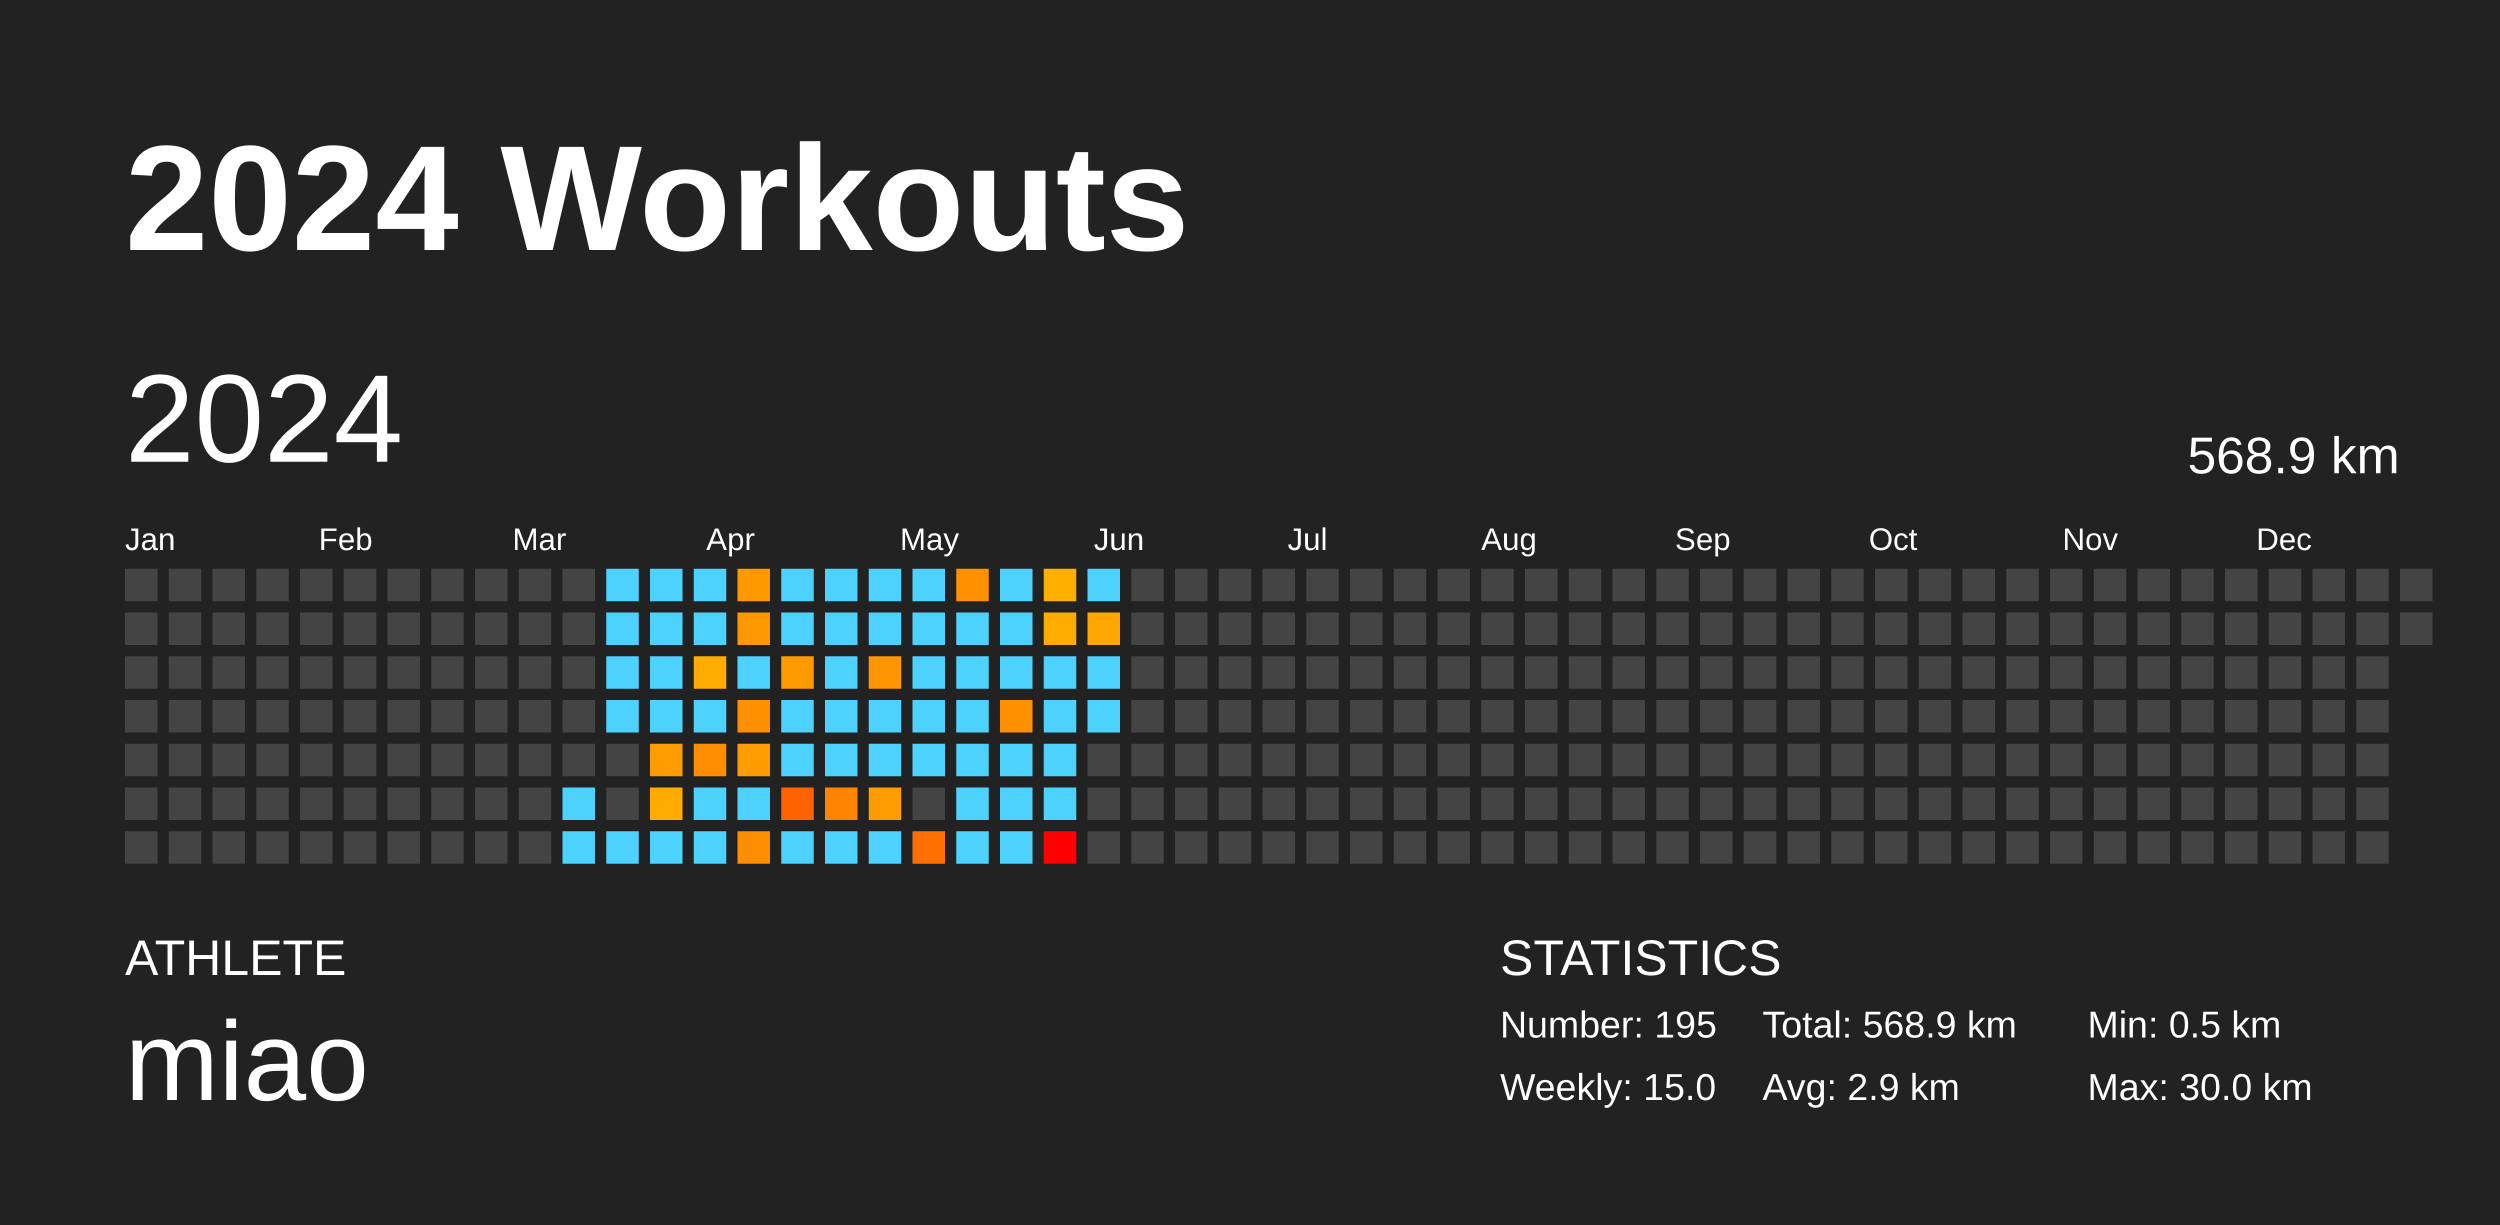
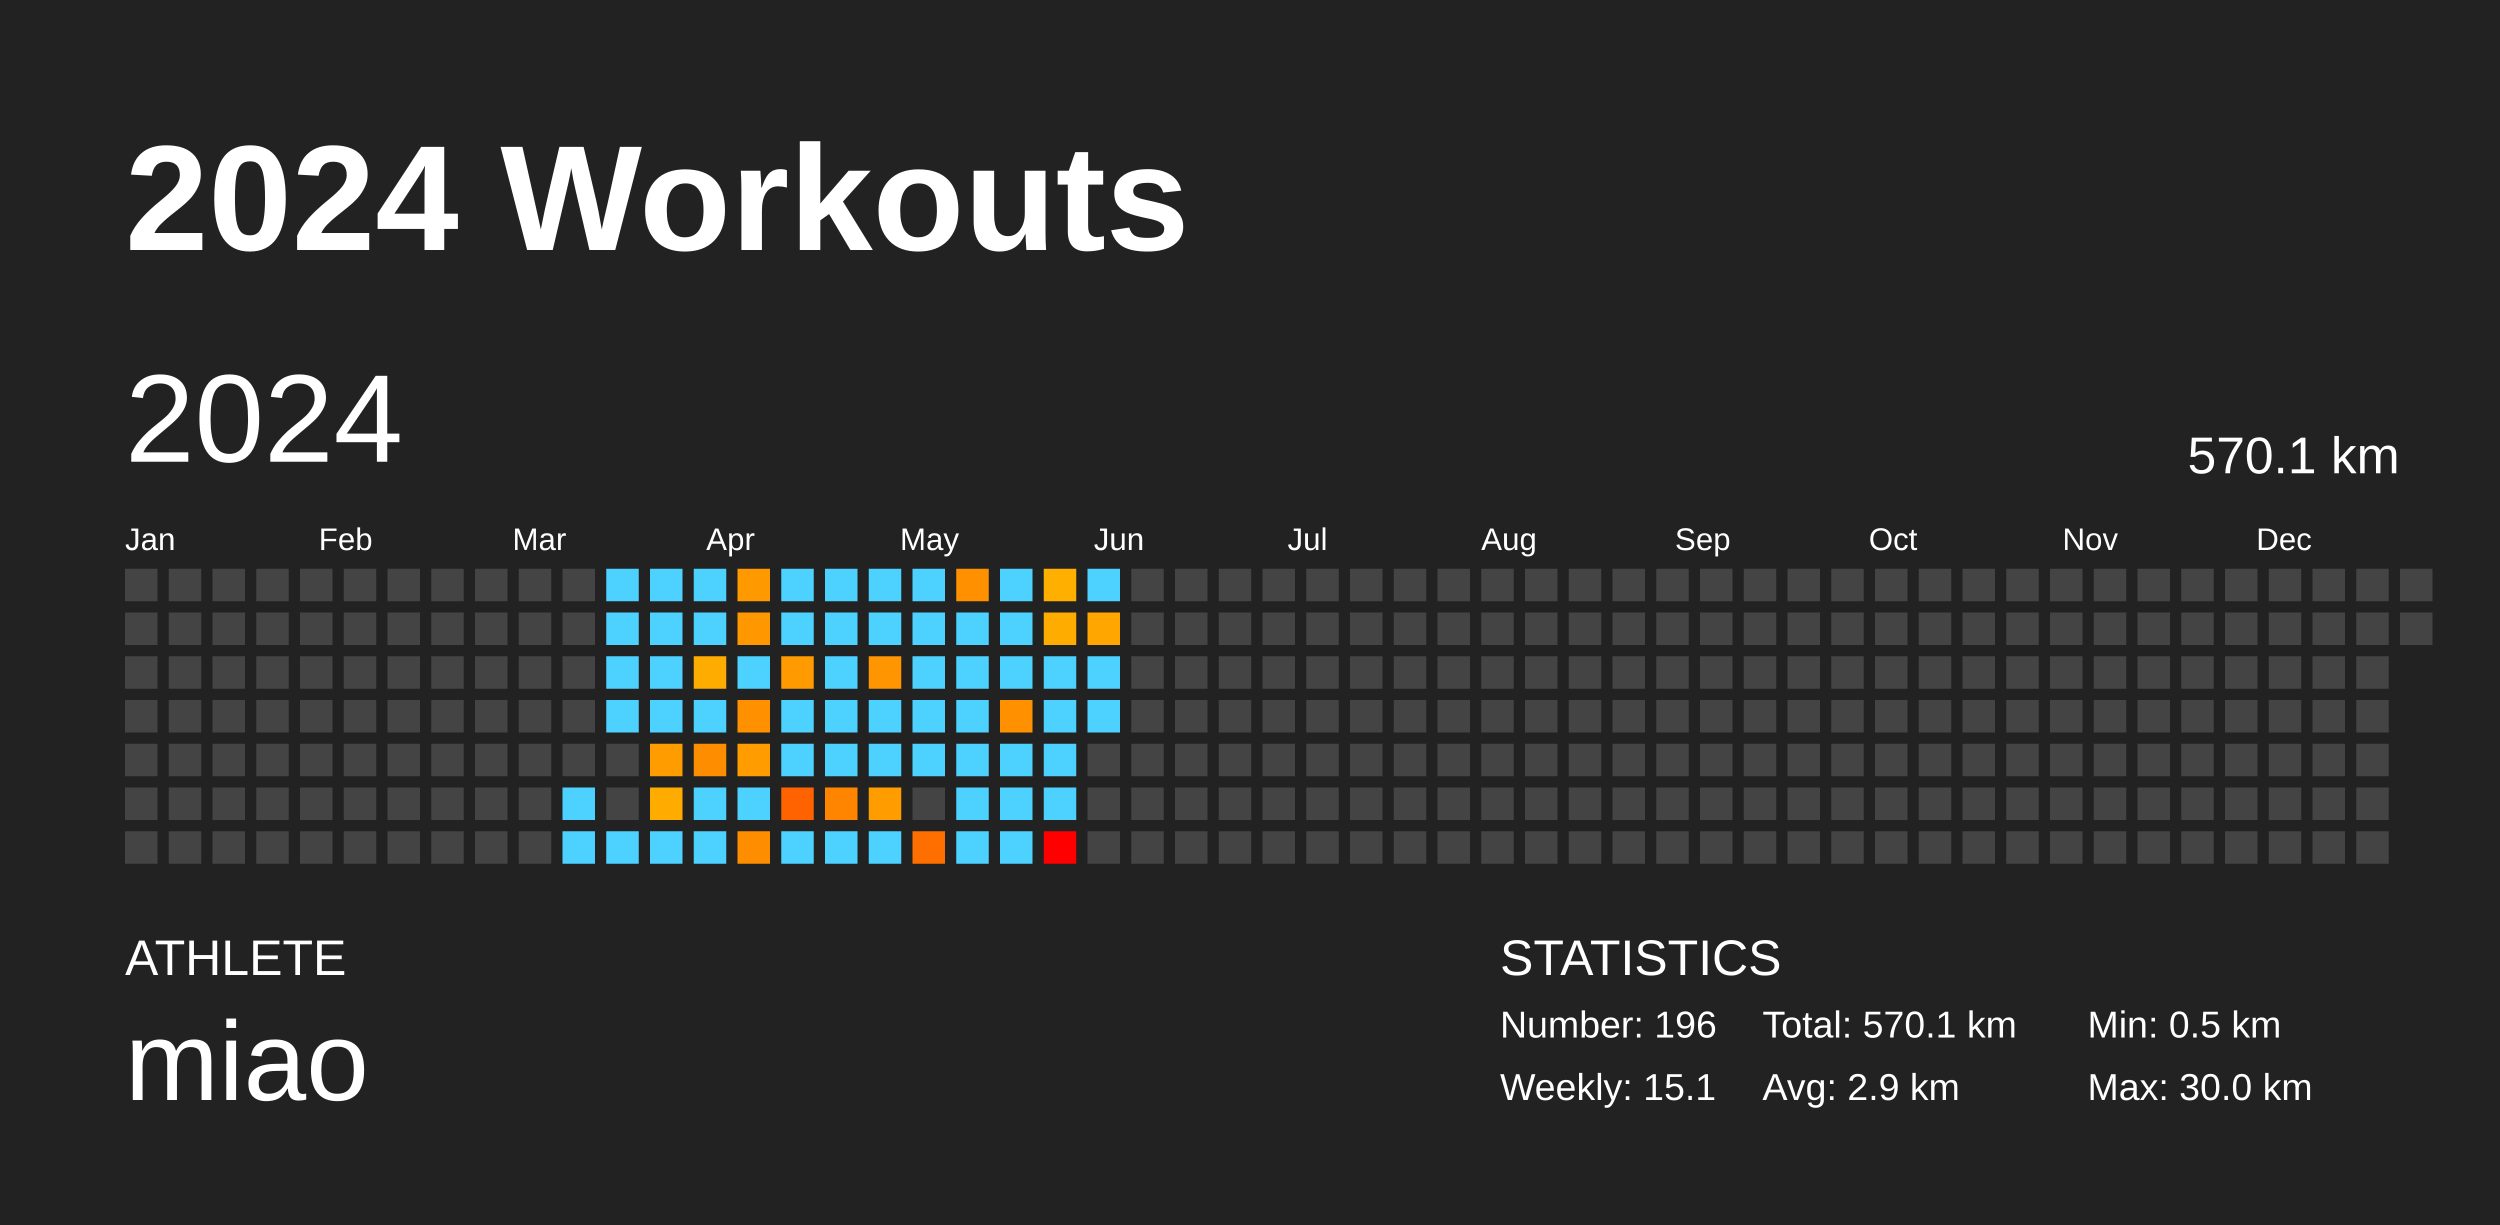
<svg xmlns="http://www.w3.org/2000/svg" baseProfile="full" height="98mm" version="1.1" viewBox="0,0,200,98" width="200mm">
  <defs />
  <rect fill="#222222" height="98" width="200" x="0" y="0" />
  <text fill="#FFFFFF" style="font-size:12px; font-family:Arial; font-weight:bold;" x="10" y="20">2024 Workouts</text>
  <text fill="#FFFFFF" style="font-size:4px; font-family:Arial" x="10" y="78">ATHLETE</text>
  <text fill="#FFFFFF" style="font-size:9px; font-family:Arial" x="10" y="88">miao</text>
  <text fill="#FFFFFF" style="font-size:4px; font-family:Arial" x="120" y="78">STATISTICS</text>
-   <text fill="#FFFFFF" style="font-size:3px; font-family:Arial" x="120" y="83">Number: 195</text>
-   <text fill="#FFFFFF" style="font-size:3px; font-family:Arial" x="120" y="88">Weekly: 15.0</text>
-   <text fill="#FFFFFF" style="font-size:3px; font-family:Arial" x="141" y="83">Total: 568.9 km</text>
+   <text fill="#FFFFFF" style="font-size:3px; font-family:Arial" x="120" y="83">Number: 196</text>
+   <text fill="#FFFFFF" style="font-size:3px; font-family:Arial" x="120" y="88">Weekly: 15.1</text>
+   <text fill="#FFFFFF" style="font-size:3px; font-family:Arial" x="141" y="83">Total: 570.1 km</text>
  <text fill="#FFFFFF" style="font-size:3px; font-family:Arial" x="141" y="88">Avg: 2.9 km</text>
  <text fill="#FFFFFF" style="font-size:3px; font-family:Arial" x="167" y="83">Min: 0.5 km</text>
  <text fill="#FFFFFF" style="font-size:3px; font-family:Arial" x="167" y="88">Max: 30.0 km</text>
  <text dominant-baseline="hanging" fill="#FFFFFF" style="font-size:10.0px; font-family:Arial;" x="10" y="30">2024</text>
-   <text dominant-baseline="hanging" fill="#FFFFFF" style="font-size:4.125px; font-family:Arial;" x="175" y="35">568.9 km</text>
+   <text dominant-baseline="hanging" fill="#FFFFFF" style="font-size:4.125px; font-family:Arial;" x="175" y="35">570.1 km</text>
  <text fill="#FFFFFF" style="font-size:2.5px; font-family:Arial" x="10.0" y="44">Jan</text>
  <text fill="#FFFFFF" style="font-size:2.5px; font-family:Arial" x="25.5" y="44">Feb</text>
  <text fill="#FFFFFF" style="font-size:2.5px; font-family:Arial" x="41.0" y="44">Mar</text>
  <text fill="#FFFFFF" style="font-size:2.5px; font-family:Arial" x="56.5" y="44">Apr</text>
  <text fill="#FFFFFF" style="font-size:2.5px; font-family:Arial" x="72.0" y="44">May</text>
  <text fill="#FFFFFF" style="font-size:2.5px; font-family:Arial" x="87.5" y="44">Jun</text>
  <text fill="#FFFFFF" style="font-size:2.5px; font-family:Arial" x="103.0" y="44">Jul</text>
  <text fill="#FFFFFF" style="font-size:2.5px; font-family:Arial" x="118.5" y="44">Aug</text>
  <text fill="#FFFFFF" style="font-size:2.5px; font-family:Arial" x="134.0" y="44">Sep</text>
  <text fill="#FFFFFF" style="font-size:2.5px; font-family:Arial" x="149.5" y="44">Oct</text>
  <text fill="#FFFFFF" style="font-size:2.5px; font-family:Arial" x="165.0" y="44">Nov</text>
  <text fill="#FFFFFF" style="font-size:2.5px; font-family:Arial" x="180.5" y="44">Dec</text>
  <rect fill="#444444" height="2.6" width="2.6" x="10.0" y="45.5" />
  <rect fill="#444444" height="2.6" width="2.6" x="10.0" y="49.0" />
  <rect fill="#444444" height="2.6" width="2.6" x="10.0" y="52.5" />
  <rect fill="#444444" height="2.6" width="2.6" x="10.0" y="56.0" />
  <rect fill="#444444" height="2.6" width="2.6" x="10.0" y="59.5" />
  <rect fill="#444444" height="2.6" width="2.6" x="10.0" y="63.0" />
  <rect fill="#444444" height="2.6" width="2.6" x="10.0" y="66.5" />
  <rect fill="#444444" height="2.6" width="2.6" x="13.5" y="45.5" />
  <rect fill="#444444" height="2.6" width="2.6" x="13.5" y="49.0" />
  <rect fill="#444444" height="2.6" width="2.6" x="13.5" y="52.5" />
  <rect fill="#444444" height="2.6" width="2.6" x="13.5" y="56.0" />
  <rect fill="#444444" height="2.6" width="2.6" x="13.5" y="59.5" />
  <rect fill="#444444" height="2.6" width="2.6" x="13.5" y="63.0" />
  <rect fill="#444444" height="2.6" width="2.6" x="13.5" y="66.5" />
  <rect fill="#444444" height="2.6" width="2.6" x="17.0" y="45.5" />
  <rect fill="#444444" height="2.6" width="2.6" x="17.0" y="49.0" />
  <rect fill="#444444" height="2.6" width="2.6" x="17.0" y="52.5" />
  <rect fill="#444444" height="2.6" width="2.6" x="17.0" y="56.0" />
  <rect fill="#444444" height="2.6" width="2.6" x="17.0" y="59.5" />
  <rect fill="#444444" height="2.6" width="2.6" x="17.0" y="63.0" />
  <rect fill="#444444" height="2.6" width="2.6" x="17.0" y="66.5" />
  <rect fill="#444444" height="2.6" width="2.6" x="20.5" y="45.5" />
  <rect fill="#444444" height="2.6" width="2.6" x="20.5" y="49.0" />
  <rect fill="#444444" height="2.6" width="2.6" x="20.5" y="52.5" />
  <rect fill="#444444" height="2.6" width="2.6" x="20.5" y="56.0" />
  <rect fill="#444444" height="2.6" width="2.6" x="20.5" y="59.5" />
  <rect fill="#444444" height="2.6" width="2.6" x="20.5" y="63.0" />
  <rect fill="#444444" height="2.6" width="2.6" x="20.5" y="66.5" />
  <rect fill="#444444" height="2.6" width="2.6" x="24.0" y="45.5" />
  <rect fill="#444444" height="2.6" width="2.6" x="24.0" y="49.0" />
  <rect fill="#444444" height="2.6" width="2.6" x="24.0" y="52.5" />
  <rect fill="#444444" height="2.6" width="2.6" x="24.0" y="56.0" />
  <rect fill="#444444" height="2.6" width="2.6" x="24.0" y="59.5" />
  <rect fill="#444444" height="2.6" width="2.6" x="24.0" y="63.0" />
  <rect fill="#444444" height="2.6" width="2.6" x="24.0" y="66.5" />
  <rect fill="#444444" height="2.6" width="2.6" x="27.5" y="45.5" />
  <rect fill="#444444" height="2.6" width="2.6" x="27.5" y="49.0" />
  <rect fill="#444444" height="2.6" width="2.6" x="27.5" y="52.5" />
  <rect fill="#444444" height="2.6" width="2.6" x="27.5" y="56.0" />
  <rect fill="#444444" height="2.6" width="2.6" x="27.5" y="59.5" />
  <rect fill="#444444" height="2.6" width="2.6" x="27.5" y="63.0" />
  <rect fill="#444444" height="2.6" width="2.6" x="27.5" y="66.5" />
  <rect fill="#444444" height="2.6" width="2.6" x="31.0" y="45.5" />
  <rect fill="#444444" height="2.6" width="2.6" x="31.0" y="49.0" />
  <rect fill="#444444" height="2.6" width="2.6" x="31.0" y="52.5" />
  <rect fill="#444444" height="2.6" width="2.6" x="31.0" y="56.0" />
  <rect fill="#444444" height="2.6" width="2.6" x="31.0" y="59.5" />
  <rect fill="#444444" height="2.6" width="2.6" x="31.0" y="63.0" />
  <rect fill="#444444" height="2.6" width="2.6" x="31.0" y="66.5" />
  <rect fill="#444444" height="2.6" width="2.6" x="34.5" y="45.5" />
  <rect fill="#444444" height="2.6" width="2.6" x="34.5" y="49.0" />
  <rect fill="#444444" height="2.6" width="2.6" x="34.5" y="52.5" />
  <rect fill="#444444" height="2.6" width="2.6" x="34.5" y="56.0" />
  <rect fill="#444444" height="2.6" width="2.6" x="34.5" y="59.5" />
  <rect fill="#444444" height="2.6" width="2.6" x="34.5" y="63.0" />
  <rect fill="#444444" height="2.6" width="2.6" x="34.5" y="66.5" />
  <rect fill="#444444" height="2.6" width="2.6" x="38.0" y="45.5" />
  <rect fill="#444444" height="2.6" width="2.6" x="38.0" y="49.0" />
  <rect fill="#444444" height="2.6" width="2.6" x="38.0" y="52.5" />
  <rect fill="#444444" height="2.6" width="2.6" x="38.0" y="56.0" />
  <rect fill="#444444" height="2.6" width="2.6" x="38.0" y="59.5" />
  <rect fill="#444444" height="2.6" width="2.6" x="38.0" y="63.0" />
  <rect fill="#444444" height="2.6" width="2.6" x="38.0" y="66.5" />
  <rect fill="#444444" height="2.6" width="2.6" x="41.5" y="45.5" />
  <rect fill="#444444" height="2.6" width="2.6" x="41.5" y="49.0" />
  <rect fill="#444444" height="2.6" width="2.6" x="41.5" y="52.5" />
  <rect fill="#444444" height="2.6" width="2.6" x="41.5" y="56.0" />
  <rect fill="#444444" height="2.6" width="2.6" x="41.5" y="59.5" />
  <rect fill="#444444" height="2.6" width="2.6" x="41.5" y="63.0" />
  <rect fill="#444444" height="2.6" width="2.6" x="41.5" y="66.5" />
  <rect fill="#444444" height="2.6" width="2.6" x="45.0" y="45.5" />
  <rect fill="#444444" height="2.6" width="2.6" x="45.0" y="49.0" />
  <rect fill="#444444" height="2.6" width="2.6" x="45.0" y="52.5" />
  <rect fill="#444444" height="2.6" width="2.6" x="45.0" y="56.0" />
  <rect fill="#444444" height="2.6" width="2.6" x="45.0" y="59.5" />
  <rect fill="#4dd2ff" height="2.6" width="2.6" x="45.0" y="63.0" />
  <rect fill="#4dd2ff" height="2.6" width="2.6" x="45.0" y="66.5" />
  <rect fill="#4dd2ff" height="2.6" width="2.6" x="48.5" y="45.5" />
  <rect fill="#4dd2ff" height="2.6" width="2.6" x="48.5" y="49.0" />
  <rect fill="#4dd2ff" height="2.6" width="2.6" x="48.5" y="52.5" />
  <rect fill="#4dd2ff" height="2.6" width="2.6" x="48.5" y="56.0" />
  <rect fill="#444444" height="2.6" width="2.6" x="48.5" y="59.5" />
  <rect fill="#444444" height="2.6" width="2.6" x="48.5" y="63.0" />
  <rect fill="#4dd2ff" height="2.6" width="2.6" x="48.5" y="66.5" />
  <rect fill="#4dd2ff" height="2.6" width="2.6" x="52.0" y="45.5" />
  <rect fill="#4dd2ff" height="2.6" width="2.6" x="52.0" y="49.0" />
  <rect fill="#4dd2ff" height="2.6" width="2.6" x="52.0" y="52.5" />
  <rect fill="#4dd2ff" height="2.6" width="2.6" x="52.0" y="56.0" />
  <rect fill="#ff9c00" height="2.6" width="2.6" x="52.0" y="59.5" />
  <rect fill="#ffab00" height="2.6" width="2.6" x="52.0" y="63.0" />
  <rect fill="#4dd2ff" height="2.6" width="2.6" x="52.0" y="66.5" />
  <rect fill="#4dd2ff" height="2.6" width="2.6" x="55.5" y="45.5" />
  <rect fill="#4dd2ff" height="2.6" width="2.6" x="55.5" y="49.0" />
  <rect fill="#ffac00" height="2.6" width="2.6" x="55.5" y="52.5" />
  <rect fill="#4dd2ff" height="2.6" width="2.6" x="55.5" y="56.0" />
  <rect fill="#ff8d00" height="2.6" width="2.6" x="55.5" y="59.5" />
  <rect fill="#4dd2ff" height="2.6" width="2.6" x="55.5" y="63.0" />
  <rect fill="#4dd2ff" height="2.6" width="2.6" x="55.5" y="66.5" />
  <rect fill="#ff9900" height="2.6" width="2.6" x="59.0" y="45.5" />
  <rect fill="#ff9700" height="2.6" width="2.6" x="59.0" y="49.0" />
  <rect fill="#4dd2ff" height="2.6" width="2.6" x="59.0" y="52.5" />
  <rect fill="#ff9000" height="2.6" width="2.6" x="59.0" y="56.0" />
  <rect fill="#ff9d00" height="2.6" width="2.6" x="59.0" y="59.5" />
  <rect fill="#4dd2ff" height="2.6" width="2.6" x="59.0" y="63.0" />
  <rect fill="#ff8d00" height="2.6" width="2.6" x="59.0" y="66.5" />
  <rect fill="#4dd2ff" height="2.6" width="2.6" x="62.5" y="45.5" />
  <rect fill="#4dd2ff" height="2.6" width="2.6" x="62.5" y="49.0" />
  <rect fill="#ff9b00" height="2.6" width="2.6" x="62.5" y="52.5" />
  <rect fill="#4dd2ff" height="2.6" width="2.6" x="62.5" y="56.0" />
  <rect fill="#4dd2ff" height="2.6" width="2.6" x="62.5" y="59.5" />
  <rect fill="#ff6300" height="2.6" width="2.6" x="62.5" y="63.0" />
  <rect fill="#4dd2ff" height="2.6" width="2.6" x="62.5" y="66.5" />
  <rect fill="#4dd2ff" height="2.6" width="2.6" x="66.0" y="45.5" />
  <rect fill="#4dd2ff" height="2.6" width="2.6" x="66.0" y="49.0" />
  <rect fill="#4dd2ff" height="2.6" width="2.6" x="66.0" y="52.5" />
  <rect fill="#4dd2ff" height="2.6" width="2.6" x="66.0" y="56.0" />
  <rect fill="#4dd2ff" height="2.6" width="2.6" x="66.0" y="59.5" />
  <rect fill="#ff8500" height="2.6" width="2.6" x="66.0" y="63.0" />
  <rect fill="#4dd2ff" height="2.6" width="2.6" x="66.0" y="66.5" />
  <rect fill="#4dd2ff" height="2.6" width="2.6" x="69.5" y="45.5" />
  <rect fill="#4dd2ff" height="2.6" width="2.6" x="69.5" y="49.0" />
  <rect fill="#ff9500" height="2.6" width="2.6" x="69.5" y="52.5" />
  <rect fill="#4dd2ff" height="2.6" width="2.6" x="69.5" y="56.0" />
  <rect fill="#4dd2ff" height="2.6" width="2.6" x="69.5" y="59.5" />
  <rect fill="#ff9c00" height="2.6" width="2.6" x="69.5" y="63.0" />
  <rect fill="#4dd2ff" height="2.6" width="2.6" x="69.5" y="66.5" />
  <rect fill="#4dd2ff" height="2.6" width="2.6" x="73.0" y="45.5" />
  <rect fill="#4dd2ff" height="2.6" width="2.6" x="73.0" y="49.0" />
  <rect fill="#4dd2ff" height="2.6" width="2.6" x="73.0" y="52.5" />
  <rect fill="#4dd2ff" height="2.6" width="2.6" x="73.0" y="56.0" />
  <rect fill="#4dd2ff" height="2.6" width="2.6" x="73.0" y="59.5" />
  <rect fill="#444444" height="2.6" width="2.6" x="73.0" y="63.0" />
  <rect fill="#ff6f00" height="2.6" width="2.6" x="73.0" y="66.5" />
  <rect fill="#ff9100" height="2.6" width="2.6" x="76.5" y="45.5" />
  <rect fill="#4dd2ff" height="2.6" width="2.6" x="76.5" y="49.0" />
  <rect fill="#4dd2ff" height="2.6" width="2.6" x="76.5" y="52.5" />
  <rect fill="#4dd2ff" height="2.6" width="2.6" x="76.5" y="56.0" />
  <rect fill="#4dd2ff" height="2.6" width="2.6" x="76.5" y="59.5" />
  <rect fill="#4dd2ff" height="2.6" width="2.6" x="76.5" y="63.0" />
  <rect fill="#4dd2ff" height="2.6" width="2.6" x="76.5" y="66.5" />
  <rect fill="#4dd2ff" height="2.6" width="2.6" x="80.0" y="45.5" />
  <rect fill="#4dd2ff" height="2.6" width="2.6" x="80.0" y="49.0" />
  <rect fill="#4dd2ff" height="2.6" width="2.6" x="80.0" y="52.5" />
  <rect fill="#ff9100" height="2.6" width="2.6" x="80.0" y="56.0" />
  <rect fill="#4dd2ff" height="2.6" width="2.6" x="80.0" y="59.5" />
  <rect fill="#4dd2ff" height="2.6" width="2.6" x="80.0" y="63.0" />
  <rect fill="#4dd2ff" height="2.6" width="2.6" x="80.0" y="66.5" />
  <rect fill="#ffaf00" height="2.6" width="2.6" x="83.5" y="45.5" />
  <rect fill="#ffac00" height="2.6" width="2.6" x="83.5" y="49.0" />
  <rect fill="#4dd2ff" height="2.6" width="2.6" x="83.5" y="52.5" />
  <rect fill="#4dd2ff" height="2.6" width="2.6" x="83.5" y="56.0" />
  <rect fill="#4dd2ff" height="2.6" width="2.6" x="83.5" y="59.5" />
  <rect fill="#4dd2ff" height="2.6" width="2.6" x="83.5" y="63.0" />
  <rect fill="red" height="2.6" width="2.6" x="83.5" y="66.5" />
  <rect fill="#4dd2ff" height="2.6" width="2.6" x="87.0" y="45.5" />
  <rect fill="#ffa600" height="2.6" width="2.6" x="87.0" y="49.0" />
  <rect fill="#4dd2ff" height="2.6" width="2.6" x="87.0" y="52.5" />
  <rect fill="#4dd2ff" height="2.6" width="2.6" x="87.0" y="56.0" />
  <rect fill="#444444" height="2.6" width="2.6" x="87.0" y="59.5" />
  <rect fill="#444444" height="2.6" width="2.6" x="87.0" y="63.0" />
  <rect fill="#444444" height="2.6" width="2.6" x="87.0" y="66.5" />
  <rect fill="#444444" height="2.6" width="2.6" x="90.5" y="45.5" />
  <rect fill="#444444" height="2.6" width="2.6" x="90.5" y="49.0" />
  <rect fill="#444444" height="2.6" width="2.6" x="90.5" y="52.5" />
  <rect fill="#444444" height="2.6" width="2.6" x="90.5" y="56.0" />
  <rect fill="#444444" height="2.6" width="2.6" x="90.5" y="59.5" />
  <rect fill="#444444" height="2.6" width="2.6" x="90.5" y="63.0" />
  <rect fill="#444444" height="2.6" width="2.6" x="90.5" y="66.5" />
  <rect fill="#444444" height="2.6" width="2.6" x="94.0" y="45.5" />
  <rect fill="#444444" height="2.6" width="2.6" x="94.0" y="49.0" />
  <rect fill="#444444" height="2.6" width="2.6" x="94.0" y="52.5" />
  <rect fill="#444444" height="2.6" width="2.6" x="94.0" y="56.0" />
  <rect fill="#444444" height="2.6" width="2.6" x="94.0" y="59.5" />
  <rect fill="#444444" height="2.6" width="2.6" x="94.0" y="63.0" />
  <rect fill="#444444" height="2.6" width="2.6" x="94.0" y="66.5" />
  <rect fill="#444444" height="2.6" width="2.6" x="97.5" y="45.5" />
  <rect fill="#444444" height="2.6" width="2.6" x="97.5" y="49.0" />
  <rect fill="#444444" height="2.6" width="2.6" x="97.5" y="52.5" />
  <rect fill="#444444" height="2.6" width="2.6" x="97.5" y="56.0" />
  <rect fill="#444444" height="2.6" width="2.6" x="97.5" y="59.5" />
  <rect fill="#444444" height="2.6" width="2.6" x="97.5" y="63.0" />
  <rect fill="#444444" height="2.6" width="2.6" x="97.5" y="66.5" />
  <rect fill="#444444" height="2.6" width="2.6" x="101.0" y="45.5" />
  <rect fill="#444444" height="2.6" width="2.6" x="101.0" y="49.0" />
  <rect fill="#444444" height="2.6" width="2.6" x="101.0" y="52.5" />
  <rect fill="#444444" height="2.6" width="2.6" x="101.0" y="56.0" />
  <rect fill="#444444" height="2.6" width="2.6" x="101.0" y="59.5" />
  <rect fill="#444444" height="2.6" width="2.6" x="101.0" y="63.0" />
  <rect fill="#444444" height="2.6" width="2.6" x="101.0" y="66.5" />
  <rect fill="#444444" height="2.6" width="2.6" x="104.5" y="45.5" />
  <rect fill="#444444" height="2.6" width="2.6" x="104.5" y="49.0" />
  <rect fill="#444444" height="2.6" width="2.6" x="104.5" y="52.5" />
  <rect fill="#444444" height="2.6" width="2.6" x="104.5" y="56.0" />
  <rect fill="#444444" height="2.6" width="2.6" x="104.5" y="59.5" />
  <rect fill="#444444" height="2.6" width="2.6" x="104.5" y="63.0" />
  <rect fill="#444444" height="2.6" width="2.6" x="104.5" y="66.5" />
  <rect fill="#444444" height="2.6" width="2.6" x="108.0" y="45.5" />
  <rect fill="#444444" height="2.6" width="2.6" x="108.0" y="49.0" />
  <rect fill="#444444" height="2.6" width="2.6" x="108.0" y="52.5" />
  <rect fill="#444444" height="2.6" width="2.6" x="108.0" y="56.0" />
  <rect fill="#444444" height="2.6" width="2.6" x="108.0" y="59.5" />
  <rect fill="#444444" height="2.6" width="2.6" x="108.0" y="63.0" />
  <rect fill="#444444" height="2.6" width="2.6" x="108.0" y="66.5" />
  <rect fill="#444444" height="2.6" width="2.6" x="111.5" y="45.5" />
  <rect fill="#444444" height="2.6" width="2.6" x="111.5" y="49.0" />
  <rect fill="#444444" height="2.6" width="2.6" x="111.5" y="52.5" />
  <rect fill="#444444" height="2.6" width="2.6" x="111.5" y="56.0" />
  <rect fill="#444444" height="2.6" width="2.6" x="111.5" y="59.5" />
  <rect fill="#444444" height="2.6" width="2.6" x="111.5" y="63.0" />
  <rect fill="#444444" height="2.6" width="2.6" x="111.5" y="66.5" />
  <rect fill="#444444" height="2.6" width="2.6" x="115.0" y="45.5" />
  <rect fill="#444444" height="2.6" width="2.6" x="115.0" y="49.0" />
  <rect fill="#444444" height="2.6" width="2.6" x="115.0" y="52.5" />
  <rect fill="#444444" height="2.6" width="2.6" x="115.0" y="56.0" />
  <rect fill="#444444" height="2.6" width="2.6" x="115.0" y="59.5" />
  <rect fill="#444444" height="2.6" width="2.6" x="115.0" y="63.0" />
  <rect fill="#444444" height="2.6" width="2.6" x="115.0" y="66.5" />
  <rect fill="#444444" height="2.6" width="2.6" x="118.5" y="45.5" />
  <rect fill="#444444" height="2.6" width="2.6" x="118.5" y="49.0" />
  <rect fill="#444444" height="2.6" width="2.6" x="118.5" y="52.5" />
  <rect fill="#444444" height="2.6" width="2.6" x="118.5" y="56.0" />
  <rect fill="#444444" height="2.6" width="2.6" x="118.5" y="59.5" />
  <rect fill="#444444" height="2.6" width="2.6" x="118.5" y="63.0" />
  <rect fill="#444444" height="2.6" width="2.6" x="118.5" y="66.5" />
  <rect fill="#444444" height="2.6" width="2.6" x="122.0" y="45.5" />
  <rect fill="#444444" height="2.6" width="2.6" x="122.0" y="49.0" />
  <rect fill="#444444" height="2.6" width="2.6" x="122.0" y="52.5" />
  <rect fill="#444444" height="2.6" width="2.6" x="122.0" y="56.0" />
  <rect fill="#444444" height="2.6" width="2.6" x="122.0" y="59.5" />
  <rect fill="#444444" height="2.6" width="2.6" x="122.0" y="63.0" />
  <rect fill="#444444" height="2.6" width="2.6" x="122.0" y="66.5" />
  <rect fill="#444444" height="2.6" width="2.6" x="125.5" y="45.5" />
  <rect fill="#444444" height="2.6" width="2.6" x="125.5" y="49.0" />
  <rect fill="#444444" height="2.6" width="2.6" x="125.5" y="52.5" />
  <rect fill="#444444" height="2.6" width="2.6" x="125.5" y="56.0" />
  <rect fill="#444444" height="2.6" width="2.6" x="125.5" y="59.5" />
  <rect fill="#444444" height="2.6" width="2.6" x="125.5" y="63.0" />
  <rect fill="#444444" height="2.6" width="2.6" x="125.5" y="66.5" />
  <rect fill="#444444" height="2.6" width="2.6" x="129.0" y="45.5" />
  <rect fill="#444444" height="2.6" width="2.6" x="129.0" y="49.0" />
  <rect fill="#444444" height="2.6" width="2.6" x="129.0" y="52.5" />
  <rect fill="#444444" height="2.6" width="2.6" x="129.0" y="56.0" />
  <rect fill="#444444" height="2.6" width="2.6" x="129.0" y="59.5" />
  <rect fill="#444444" height="2.6" width="2.6" x="129.0" y="63.0" />
  <rect fill="#444444" height="2.6" width="2.6" x="129.0" y="66.5" />
  <rect fill="#444444" height="2.6" width="2.6" x="132.5" y="45.5" />
  <rect fill="#444444" height="2.6" width="2.6" x="132.5" y="49.0" />
  <rect fill="#444444" height="2.6" width="2.6" x="132.5" y="52.5" />
  <rect fill="#444444" height="2.6" width="2.6" x="132.5" y="56.0" />
  <rect fill="#444444" height="2.6" width="2.6" x="132.5" y="59.5" />
  <rect fill="#444444" height="2.6" width="2.6" x="132.5" y="63.0" />
  <rect fill="#444444" height="2.6" width="2.6" x="132.5" y="66.5" />
  <rect fill="#444444" height="2.6" width="2.6" x="136.0" y="45.5" />
  <rect fill="#444444" height="2.6" width="2.6" x="136.0" y="49.0" />
  <rect fill="#444444" height="2.6" width="2.6" x="136.0" y="52.5" />
  <rect fill="#444444" height="2.6" width="2.6" x="136.0" y="56.0" />
  <rect fill="#444444" height="2.6" width="2.6" x="136.0" y="59.5" />
  <rect fill="#444444" height="2.6" width="2.6" x="136.0" y="63.0" />
  <rect fill="#444444" height="2.6" width="2.6" x="136.0" y="66.5" />
  <rect fill="#444444" height="2.6" width="2.6" x="139.5" y="45.5" />
  <rect fill="#444444" height="2.6" width="2.6" x="139.5" y="49.0" />
  <rect fill="#444444" height="2.6" width="2.6" x="139.5" y="52.5" />
  <rect fill="#444444" height="2.6" width="2.6" x="139.5" y="56.0" />
  <rect fill="#444444" height="2.6" width="2.6" x="139.5" y="59.5" />
  <rect fill="#444444" height="2.6" width="2.6" x="139.5" y="63.0" />
  <rect fill="#444444" height="2.6" width="2.6" x="139.5" y="66.5" />
  <rect fill="#444444" height="2.6" width="2.6" x="143.0" y="45.5" />
  <rect fill="#444444" height="2.6" width="2.6" x="143.0" y="49.0" />
  <rect fill="#444444" height="2.6" width="2.6" x="143.0" y="52.5" />
  <rect fill="#444444" height="2.6" width="2.6" x="143.0" y="56.0" />
  <rect fill="#444444" height="2.6" width="2.6" x="143.0" y="59.5" />
  <rect fill="#444444" height="2.6" width="2.6" x="143.0" y="63.0" />
  <rect fill="#444444" height="2.6" width="2.6" x="143.0" y="66.5" />
  <rect fill="#444444" height="2.6" width="2.6" x="146.5" y="45.5" />
  <rect fill="#444444" height="2.6" width="2.6" x="146.5" y="49.0" />
  <rect fill="#444444" height="2.6" width="2.6" x="146.5" y="52.5" />
  <rect fill="#444444" height="2.6" width="2.6" x="146.5" y="56.0" />
  <rect fill="#444444" height="2.6" width="2.6" x="146.5" y="59.5" />
  <rect fill="#444444" height="2.6" width="2.6" x="146.5" y="63.0" />
  <rect fill="#444444" height="2.6" width="2.6" x="146.5" y="66.5" />
  <rect fill="#444444" height="2.6" width="2.6" x="150.0" y="45.5" />
  <rect fill="#444444" height="2.6" width="2.6" x="150.0" y="49.0" />
  <rect fill="#444444" height="2.6" width="2.6" x="150.0" y="52.5" />
  <rect fill="#444444" height="2.6" width="2.6" x="150.0" y="56.0" />
  <rect fill="#444444" height="2.6" width="2.6" x="150.0" y="59.5" />
  <rect fill="#444444" height="2.6" width="2.6" x="150.0" y="63.0" />
  <rect fill="#444444" height="2.6" width="2.6" x="150.0" y="66.5" />
  <rect fill="#444444" height="2.6" width="2.6" x="153.5" y="45.5" />
  <rect fill="#444444" height="2.6" width="2.6" x="153.5" y="49.0" />
  <rect fill="#444444" height="2.6" width="2.6" x="153.5" y="52.5" />
  <rect fill="#444444" height="2.6" width="2.6" x="153.5" y="56.0" />
  <rect fill="#444444" height="2.6" width="2.6" x="153.5" y="59.5" />
  <rect fill="#444444" height="2.6" width="2.6" x="153.5" y="63.0" />
  <rect fill="#444444" height="2.6" width="2.6" x="153.5" y="66.5" />
  <rect fill="#444444" height="2.6" width="2.6" x="157.0" y="45.5" />
  <rect fill="#444444" height="2.6" width="2.6" x="157.0" y="49.0" />
  <rect fill="#444444" height="2.6" width="2.6" x="157.0" y="52.5" />
  <rect fill="#444444" height="2.6" width="2.6" x="157.0" y="56.0" />
  <rect fill="#444444" height="2.6" width="2.6" x="157.0" y="59.5" />
  <rect fill="#444444" height="2.6" width="2.6" x="157.0" y="63.0" />
  <rect fill="#444444" height="2.6" width="2.6" x="157.0" y="66.5" />
  <rect fill="#444444" height="2.6" width="2.6" x="160.5" y="45.5" />
  <rect fill="#444444" height="2.6" width="2.6" x="160.5" y="49.0" />
  <rect fill="#444444" height="2.6" width="2.6" x="160.5" y="52.5" />
  <rect fill="#444444" height="2.6" width="2.6" x="160.5" y="56.0" />
  <rect fill="#444444" height="2.6" width="2.6" x="160.5" y="59.5" />
  <rect fill="#444444" height="2.6" width="2.6" x="160.5" y="63.0" />
  <rect fill="#444444" height="2.6" width="2.6" x="160.5" y="66.5" />
  <rect fill="#444444" height="2.6" width="2.6" x="164.0" y="45.5" />
  <rect fill="#444444" height="2.6" width="2.6" x="164.0" y="49.0" />
  <rect fill="#444444" height="2.6" width="2.6" x="164.0" y="52.5" />
  <rect fill="#444444" height="2.6" width="2.6" x="164.0" y="56.0" />
  <rect fill="#444444" height="2.6" width="2.6" x="164.0" y="59.5" />
  <rect fill="#444444" height="2.6" width="2.6" x="164.0" y="63.0" />
  <rect fill="#444444" height="2.6" width="2.6" x="164.0" y="66.5" />
  <rect fill="#444444" height="2.6" width="2.6" x="167.5" y="45.5" />
  <rect fill="#444444" height="2.6" width="2.6" x="167.5" y="49.0" />
  <rect fill="#444444" height="2.6" width="2.6" x="167.5" y="52.5" />
  <rect fill="#444444" height="2.6" width="2.6" x="167.5" y="56.0" />
  <rect fill="#444444" height="2.6" width="2.6" x="167.5" y="59.5" />
  <rect fill="#444444" height="2.6" width="2.6" x="167.5" y="63.0" />
  <rect fill="#444444" height="2.6" width="2.6" x="167.5" y="66.5" />
  <rect fill="#444444" height="2.6" width="2.6" x="171.0" y="45.5" />
  <rect fill="#444444" height="2.6" width="2.6" x="171.0" y="49.0" />
  <rect fill="#444444" height="2.6" width="2.6" x="171.0" y="52.5" />
  <rect fill="#444444" height="2.6" width="2.6" x="171.0" y="56.0" />
  <rect fill="#444444" height="2.6" width="2.6" x="171.0" y="59.5" />
  <rect fill="#444444" height="2.6" width="2.6" x="171.0" y="63.0" />
  <rect fill="#444444" height="2.6" width="2.6" x="171.0" y="66.5" />
  <rect fill="#444444" height="2.6" width="2.6" x="174.5" y="45.5" />
  <rect fill="#444444" height="2.6" width="2.6" x="174.5" y="49.0" />
  <rect fill="#444444" height="2.6" width="2.6" x="174.5" y="52.5" />
  <rect fill="#444444" height="2.6" width="2.6" x="174.5" y="56.0" />
  <rect fill="#444444" height="2.6" width="2.6" x="174.5" y="59.5" />
  <rect fill="#444444" height="2.6" width="2.6" x="174.5" y="63.0" />
  <rect fill="#444444" height="2.6" width="2.6" x="174.5" y="66.5" />
  <rect fill="#444444" height="2.6" width="2.6" x="178.0" y="45.5" />
  <rect fill="#444444" height="2.6" width="2.6" x="178.0" y="49.0" />
  <rect fill="#444444" height="2.6" width="2.6" x="178.0" y="52.5" />
  <rect fill="#444444" height="2.6" width="2.6" x="178.0" y="56.0" />
  <rect fill="#444444" height="2.6" width="2.6" x="178.0" y="59.5" />
  <rect fill="#444444" height="2.6" width="2.6" x="178.0" y="63.0" />
  <rect fill="#444444" height="2.6" width="2.6" x="178.0" y="66.5" />
  <rect fill="#444444" height="2.6" width="2.6" x="181.5" y="45.5" />
  <rect fill="#444444" height="2.6" width="2.6" x="181.5" y="49.0" />
  <rect fill="#444444" height="2.6" width="2.6" x="181.5" y="52.5" />
  <rect fill="#444444" height="2.6" width="2.6" x="181.5" y="56.0" />
  <rect fill="#444444" height="2.6" width="2.6" x="181.5" y="59.5" />
  <rect fill="#444444" height="2.6" width="2.6" x="181.5" y="63.0" />
  <rect fill="#444444" height="2.6" width="2.6" x="181.5" y="66.5" />
  <rect fill="#444444" height="2.6" width="2.6" x="185.0" y="45.5" />
  <rect fill="#444444" height="2.6" width="2.6" x="185.0" y="49.0" />
  <rect fill="#444444" height="2.6" width="2.6" x="185.0" y="52.5" />
  <rect fill="#444444" height="2.6" width="2.6" x="185.0" y="56.0" />
  <rect fill="#444444" height="2.6" width="2.6" x="185.0" y="59.5" />
  <rect fill="#444444" height="2.6" width="2.6" x="185.0" y="63.0" />
  <rect fill="#444444" height="2.6" width="2.6" x="185.0" y="66.5" />
  <rect fill="#444444" height="2.6" width="2.6" x="188.5" y="45.5" />
  <rect fill="#444444" height="2.6" width="2.6" x="188.5" y="49.0" />
  <rect fill="#444444" height="2.6" width="2.6" x="188.5" y="52.5" />
  <rect fill="#444444" height="2.6" width="2.6" x="188.5" y="56.0" />
  <rect fill="#444444" height="2.6" width="2.6" x="188.5" y="59.5" />
  <rect fill="#444444" height="2.6" width="2.6" x="188.5" y="63.0" />
  <rect fill="#444444" height="2.6" width="2.6" x="188.5" y="66.5" />
  <rect fill="#444444" height="2.6" width="2.6" x="192.0" y="45.5" />
  <rect fill="#444444" height="2.6" width="2.6" x="192.0" y="49.0" />
</svg>
